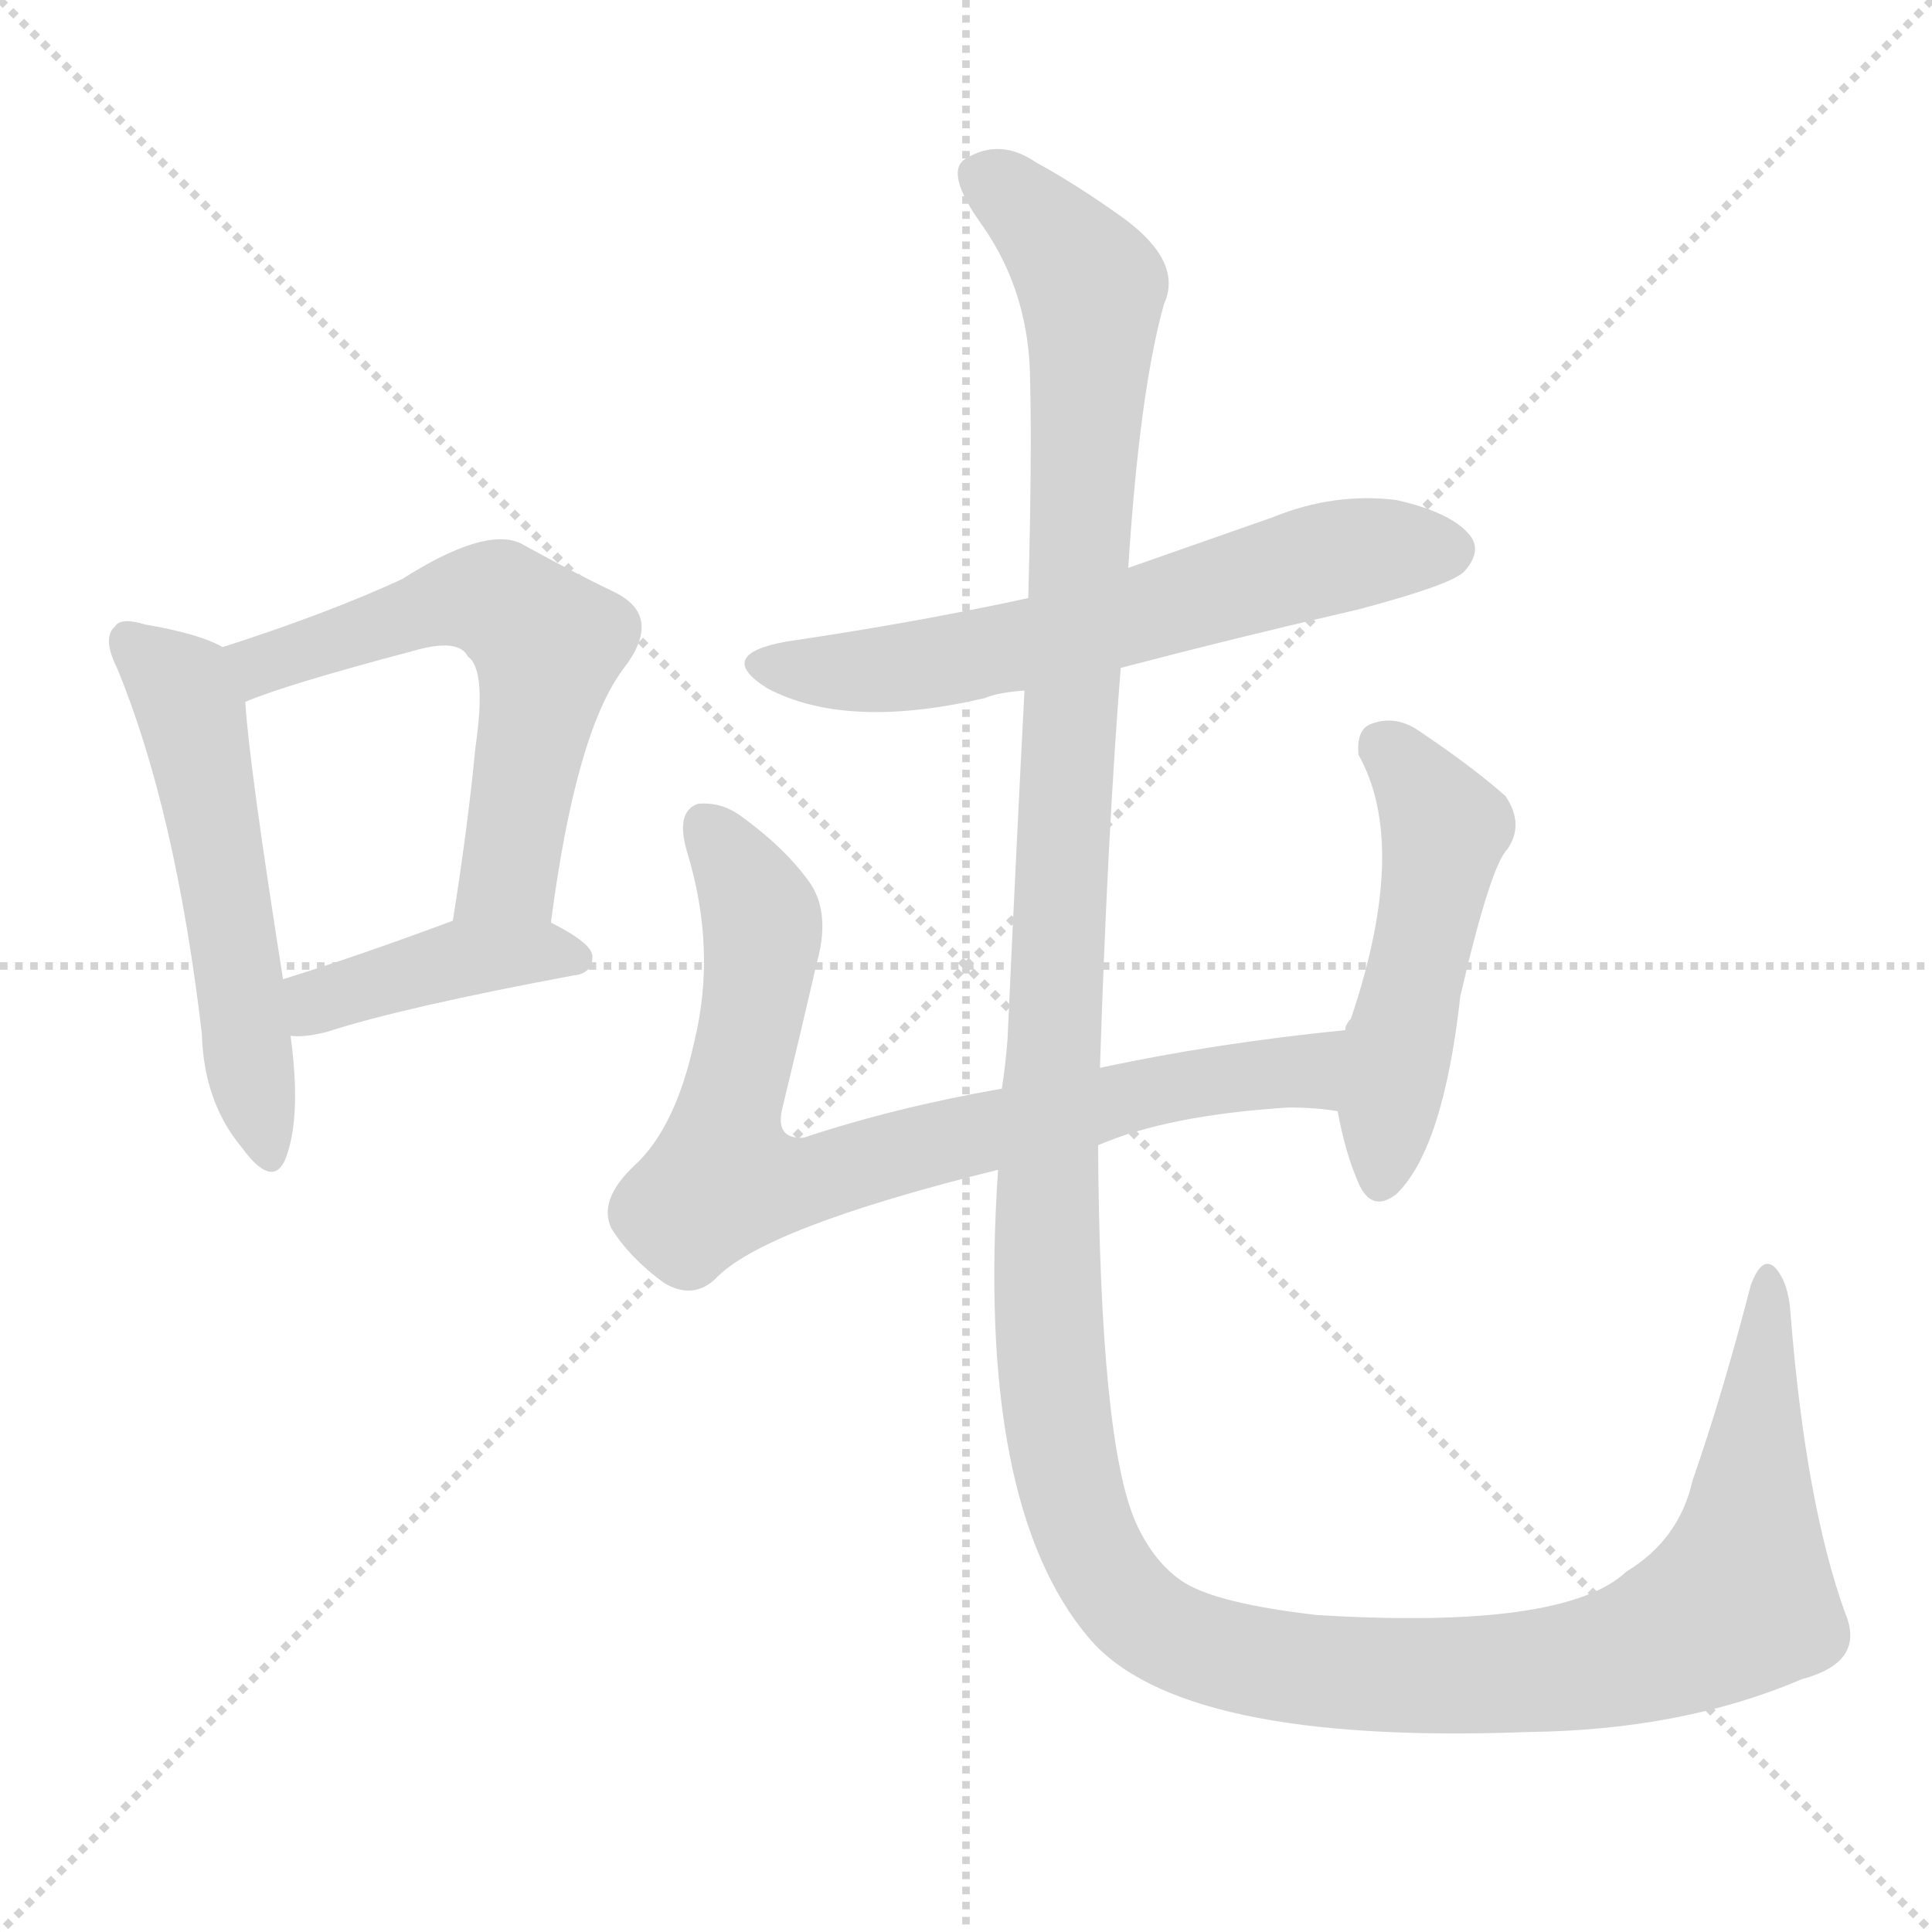
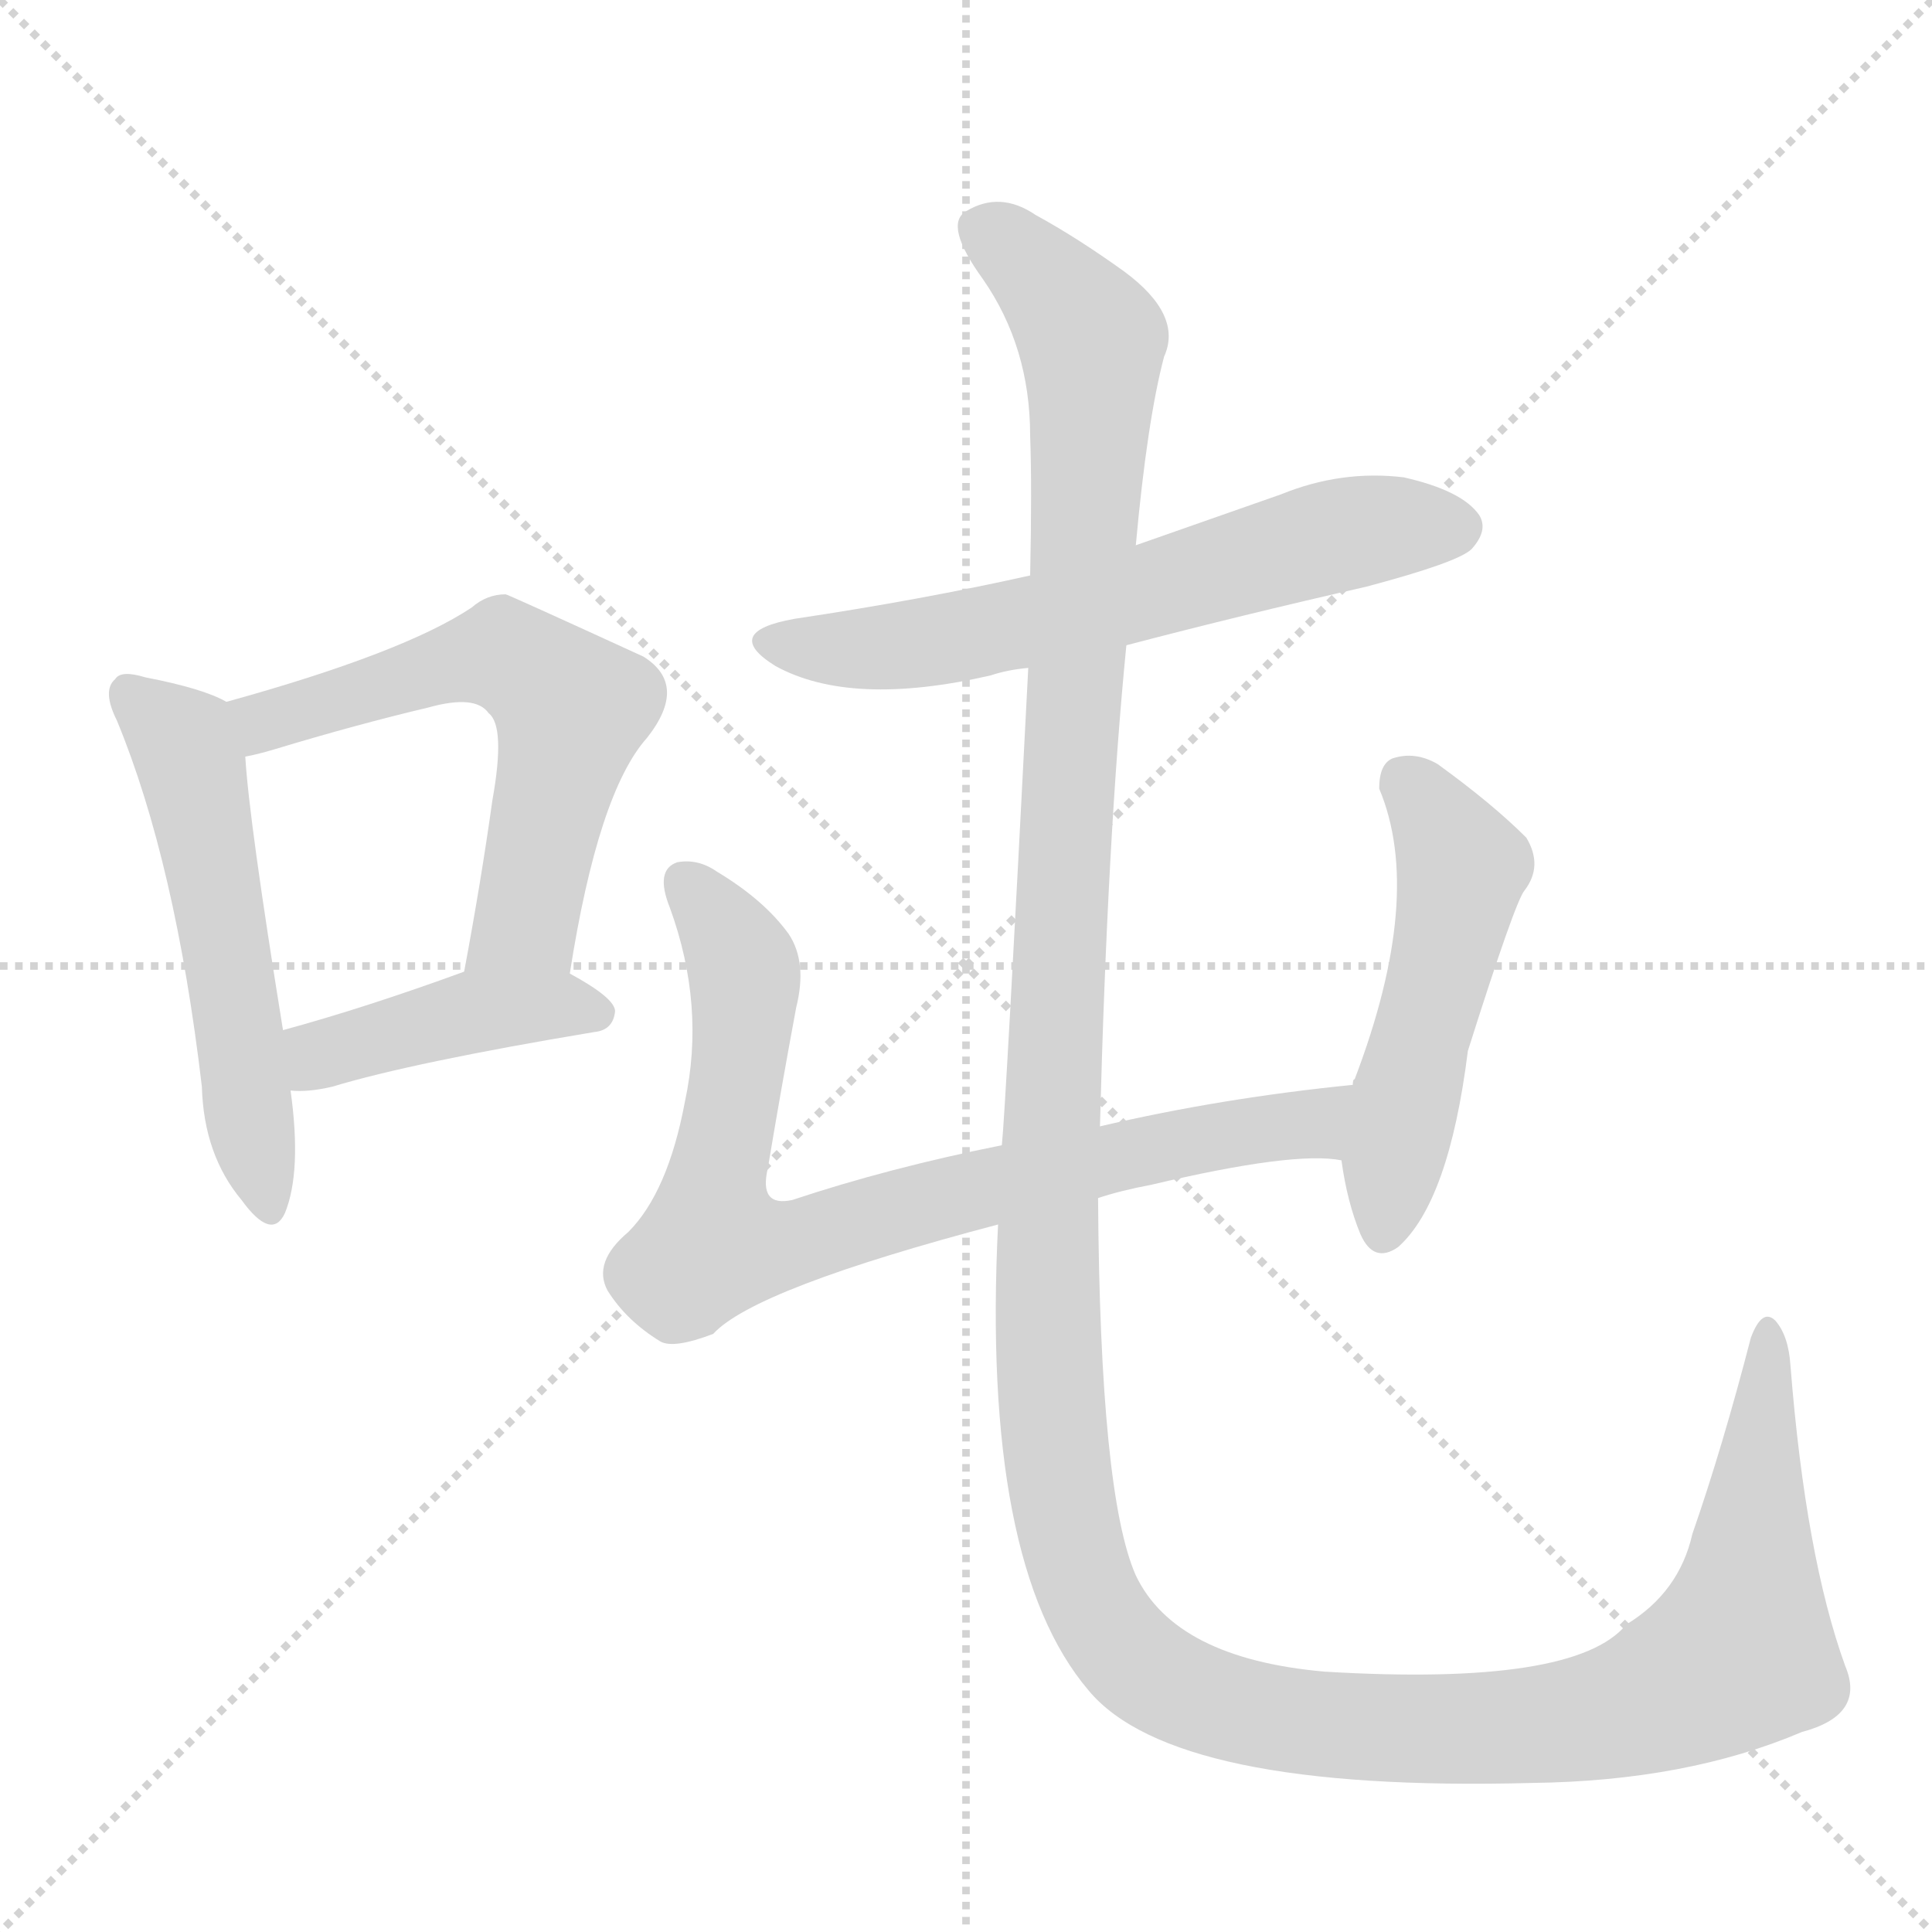
<svg xmlns="http://www.w3.org/2000/svg" version="1.1" viewBox="0 0 1024 1024">
  <g stroke="lightgray" stroke-dasharray="1,1" stroke-width="1" transform="scale(4, 4)">
    <line x1="0" y1="0" x2="256" y2="256" />
    <line x1="256" y1="0" x2="0" y2="256" />
    <line x1="128" y1="0" x2="128" y2="256" />
    <line x1="0" y1="128" x2="256" y2="128" />
  </g>
-   <g transform="scale(1, -1) translate(0, -900)">
+   <g transform="scale(1, -1) translate(0, -848)">
    <style type="text/css">
      
        @keyframes keyframes0 {
          from {
            stroke: blue;
-             stroke-dashoffset: 541;
+             stroke-dashoffset: 540;
            stroke-width: 128;
          }
          64% {
            animation-timing-function: step-end;
            stroke: blue;
            stroke-dashoffset: 0;
            stroke-width: 128;
          }
          to {
            stroke: black;
            stroke-width: 1024;
          }
        }
        #make-me-a-hanzi-animation-0 {
-           animation: keyframes0 0.69s both;
+           animation: keyframes0 0.689s both;
          animation-delay: 0s;
          animation-timing-function: linear;
        }
      
        @keyframes keyframes1 {
          from {
            stroke: blue;
-             stroke-dashoffset: 587;
+             stroke-dashoffset: 592;
            stroke-width: 128;
          }
          66% {
            animation-timing-function: step-end;
            stroke: blue;
            stroke-dashoffset: 0;
            stroke-width: 128;
          }
          to {
            stroke: black;
            stroke-width: 1024;
          }
        }
        #make-me-a-hanzi-animation-1 {
-           animation: keyframes1 0.728s both;
-           animation-delay: 0.69s;
+           animation: keyframes1 0.732s both;
+           animation-delay: 0.689s;
          animation-timing-function: linear;
        }
      
        @keyframes keyframes2 {
          from {
            stroke: blue;
-             stroke-dashoffset: 411;
-             stroke-width: 128;
-           }
-           57% {
+             stroke-dashoffset: 423;
+             stroke-width: 128;
+           }
+           58% {
            animation-timing-function: step-end;
            stroke: blue;
            stroke-dashoffset: 0;
            stroke-width: 128;
          }
          to {
            stroke: black;
            stroke-width: 1024;
          }
        }
        #make-me-a-hanzi-animation-2 {
-           animation: keyframes2 0.584s both;
-           animation-delay: 1.418s;
+           animation: keyframes2 0.594s both;
+           animation-delay: 1.421s;
          animation-timing-function: linear;
        }
      
        @keyframes keyframes3 {
          from {
            stroke: blue;
            stroke-dashoffset: 622;
            stroke-width: 128;
          }
          67% {
            animation-timing-function: step-end;
            stroke: blue;
            stroke-dashoffset: 0;
            stroke-width: 128;
          }
          to {
            stroke: black;
            stroke-width: 1024;
          }
        }
        #make-me-a-hanzi-animation-3 {
          animation: keyframes3 0.756s both;
-           animation-delay: 2.002s;
+           animation-delay: 2.015s;
          animation-timing-function: linear;
        }
      
        @keyframes keyframes4 {
          from {
            stroke: blue;
-             stroke-dashoffset: 789;
+             stroke-dashoffset: 801;
            stroke-width: 128;
          }
          72% {
            animation-timing-function: step-end;
            stroke: blue;
            stroke-dashoffset: 0;
            stroke-width: 128;
          }
          to {
            stroke: black;
            stroke-width: 1024;
          }
        }
        #make-me-a-hanzi-animation-4 {
-           animation: keyframes4 0.892s both;
-           animation-delay: 2.759s;
+           animation: keyframes4 0.902s both;
+           animation-delay: 2.772s;
          animation-timing-function: linear;
        }
      
        @keyframes keyframes5 {
          from {
            stroke: blue;
-             stroke-dashoffset: 499;
+             stroke-dashoffset: 507;
            stroke-width: 128;
          }
          62% {
            animation-timing-function: step-end;
            stroke: blue;
            stroke-dashoffset: 0;
            stroke-width: 128;
          }
          to {
            stroke: black;
            stroke-width: 1024;
          }
        }
        #make-me-a-hanzi-animation-5 {
-           animation: keyframes5 0.656s both;
-           animation-delay: 3.651s;
+           animation: keyframes5 0.663s both;
+           animation-delay: 3.674s;
          animation-timing-function: linear;
        }
      
        @keyframes keyframes6 {
          from {
            stroke: blue;
-             stroke-dashoffset: 1554;
+             stroke-dashoffset: 1552;
            stroke-width: 128;
          }
          83% {
            animation-timing-function: step-end;
            stroke: blue;
            stroke-dashoffset: 0;
            stroke-width: 128;
          }
          to {
            stroke: black;
            stroke-width: 1024;
          }
        }
        #make-me-a-hanzi-animation-6 {
-           animation: keyframes6 1.515s both;
-           animation-delay: 4.307s;
+           animation: keyframes6 1.513s both;
+           animation-delay: 4.336s;
          animation-timing-function: linear;
        }
      
    </style>
-     <path d="M 118 557 Q 106 564 77 569 Q 64 573 61 568 Q 54 562 62 546 Q 93 471 107 352 Q 108 316 128 292 Q 144 270 151 285 Q 160 307 154 351 L 150 381 Q 132 495 130 528 C 128 552 128 552 118 557 Z" fill="lightgray" />
-     <path d="M 292 411 Q 305 511 330 545 Q 352 573 326 586 Q 305 596 276 612 Q 257 621 213 593 Q 174 575 118 557 C 89 548 102 517 130 528 Q 151 537 219 555 Q 243 562 248 552 Q 258 545 252 504 Q 248 462 240 412 C 235 382 288 381 292 411 Z" fill="lightgray" />
-     <path d="M 154 351 Q 161 350 173 353 Q 213 366 304 383 Q 314 384 314 393 Q 314 400 292 411 C 269 423 268 422 240 412 Q 189 393 150 381 C 121 372 124 352 154 351 Z" fill="lightgray" />
-     <path d="M 594 546 Q 655 562 720 577 Q 769 590 776 597 Q 785 607 780 615 Q 771 628 740 635 Q 707 639 675 626 Q 638 613 598 599 L 545 583 Q 485 570 417 560 Q 378 553 407 535 Q 449 513 522 530 Q 529 533 543 534 L 594 546 Z" fill="lightgray" />
-     <path d="M 582 293 Q 619 309 683 313 Q 698 313 709 311 C 739 308 743 357 713 354 Q 643 347 583 334 L 531 323 Q 474 313 426 297 Q 410 296 415 314 Q 424 351 433 390 Q 440 415 430 431 Q 417 450 392 468 Q 382 475 370 474 Q 358 470 364 449 Q 380 397 368 348 Q 358 302 336 282 Q 317 264 324 249 Q 334 233 352 220 Q 367 211 379 222 Q 404 249 529 280 L 582 293 Z" fill="lightgray" />
-     <path d="M 709 311 Q 713 289 720 273 Q 727 257 740 267 Q 765 291 774 372 Q 790 441 799 450 Q 808 463 798 478 Q 780 494 750 514 Q 738 521 726 516 Q 719 513 720 500 Q 747 452 716 360 Q 713 357 713 354 L 709 311 Z" fill="lightgray" />
-     <path d="M 978 45 Q 957 103 949 204 Q 948 220 941 228 Q 934 235 928 219 Q 913 161 897 115 Q 890 84 862 67 Q 829 36 698 44 Q 646 50 628 61 Q 612 71 602 93 Q 583 136 582 293 L 583 334 Q 587 458 594 546 L 598 599 Q 604 693 617 739 Q 627 761 596 784 Q 571 802 549 814 Q 530 827 512 816 Q 500 809 521 780 Q 546 744 546 697 Q 547 658 545 583 L 543 534 Q 539 458 534 349 Q 533 336 531 323 L 529 280 Q 517 103 577 32 Q 625 -25 810 -18 Q 892 -17 955 10 Q 989 19 978 45 Z" fill="lightgray" />
+     <path d="M 120 476 Q 108 483 77 489 Q 64 493 61 488 Q 54 482 62 466 Q 93 391 107 272 Q 108 236 128 212 Q 144 190 151 205 Q 160 227 154 270 L 150 302 Q 132 413 130 447 C 128 472 128 472 120 476 Z" fill="lightgray" />
+     <path d="M 302 332 Q 317 428 343 457 Q 365 485 341 500 Q 269 533 268 533 Q 258 533 250 526 Q 214 502 120 476 C 91 468 101 440 130 447 Q 136 448 146 451 Q 189 464 227 473 Q 252 480 259 470 Q 268 463 261 424 Q 255 381 246 333 C 241 304 297 302 302 332 Z" fill="lightgray" />
+     <path d="M 154 270 Q 163 269 176 272 Q 219 285 315 301 Q 325 302 326 312 Q 326 319 302 332 C 279 345 274 343 246 333 Q 194 314 150 302 C 121 294 124 271 154 270 Z" fill="lightgray" />
+     <path d="M 597 506 Q 658 522 724 537 Q 773 550 780 557 Q 789 567 784 575 Q 775 588 744 595 Q 711 599 679 586 L 602 559 L 546 543 Q 488 530 421 520 Q 382 513 411 495 Q 451 473 525 490 Q 534 493 545 494 L 597 506 Z" fill="lightgray" />
+     <path d="M 582 213 Q 594 217 610 220 Q 686 238 711 233 C 741 231 747 276 717 273 Q 647 266 583 251 L 531 241 Q 471 229 420 212 Q 402 208 407 229 Q 414 271 422 314 Q 428 338 418 353 Q 405 371 380 386 Q 370 393 359 391 Q 347 387 355 367 Q 374 315 363 264 Q 354 216 333 195 Q 314 179 322 164 Q 332 148 350 137 Q 357 133 378 141 Q 400 165 529 199 L 582 213 Z" fill="lightgray" />
+     <path d="M 711 233 Q 714 211 721 194 Q 728 178 741 187 Q 768 211 778 291 Q 803 370 808 376 Q 818 389 809 404 Q 791 422 762 443 Q 750 450 738 446 Q 731 443 731 430 Q 755 373 718 276 Q 717 276 717 273 L 711 233 Z" fill="lightgray" />
+     <path d="M 529 199 Q 520 19 577 -48 Q 622 -102 812 -97 Q 894 -96 955 -70 Q 989 -61 978 -35 Q 957 23 949 124 Q 948 140 941 148 Q 934 155 928 139 Q 913 81 897 35 Q 890 4 862 -13 Q 835 -46 702 -38 Q 623 -31 602 13 Q 583 56 582 213 L 583 251 Q 587 405 597 506 L 602 559 Q 608 625 617 659 Q 627 681 596 704 Q 571 722 549 734 Q 530 747 512 736 Q 500 729 521 700 Q 546 664 546 617 Q 547 590 546 543 L 545 494 Q 533 260 531 241 L 529 199 Z" fill="lightgray" />
    <clipPath id="make-me-a-hanzi-clip-0">
-       <path d="M 118 557 Q 106 564 77 569 Q 64 573 61 568 Q 54 562 62 546 Q 93 471 107 352 Q 108 316 128 292 Q 144 270 151 285 Q 160 307 154 351 L 150 381 Q 132 495 130 528 C 128 552 128 552 118 557 Z" />
-     </clipPath>
-     <path clip-path="url(#make-me-a-hanzi-clip-0)" d="M 68 560 L 96 535 L 101 522 L 140 292" fill="none" id="make-me-a-hanzi-animation-0" stroke-dasharray="413 826" stroke-linecap="round" />
+       <path d="M 120 476 Q 108 483 77 489 Q 64 493 61 488 Q 54 482 62 466 Q 93 391 107 272 Q 108 236 128 212 Q 144 190 151 205 Q 160 227 154 270 L 150 302 Q 132 413 130 447 C 128 472 128 472 120 476 Z" />
+     </clipPath>
+     <path clip-path="url(#make-me-a-hanzi-clip-0)" d="M 68 480 L 101 445 L 140 212" fill="none" id="make-me-a-hanzi-animation-0" stroke-dasharray="412 824" stroke-linecap="round" />
    <clipPath id="make-me-a-hanzi-clip-1">
-       <path d="M 292 411 Q 305 511 330 545 Q 352 573 326 586 Q 305 596 276 612 Q 257 621 213 593 Q 174 575 118 557 C 89 548 102 517 130 528 Q 151 537 219 555 Q 243 562 248 552 Q 258 545 252 504 Q 248 462 240 412 C 235 382 288 381 292 411 Z" />
-     </clipPath>
-     <path clip-path="url(#make-me-a-hanzi-clip-1)" d="M 131 537 L 146 551 L 248 583 L 267 579 L 291 559 L 270 437 L 247 419" fill="none" id="make-me-a-hanzi-animation-1" stroke-dasharray="459 918" stroke-linecap="round" />
+       <path d="M 302 332 Q 317 428 343 457 Q 365 485 341 500 Q 269 533 268 533 Q 258 533 250 526 Q 214 502 120 476 C 91 468 101 440 130 447 Q 136 448 146 451 Q 189 464 227 473 Q 252 480 259 470 Q 268 463 261 424 Q 255 381 246 333 C 241 304 297 302 302 332 Z" />
+     </clipPath>
+     <path clip-path="url(#make-me-a-hanzi-clip-1)" d="M 132 456 L 154 471 L 260 501 L 295 481 L 303 472 L 279 360 L 253 340" fill="none" id="make-me-a-hanzi-animation-1" stroke-dasharray="464 928" stroke-linecap="round" />
    <clipPath id="make-me-a-hanzi-clip-2">
-       <path d="M 154 351 Q 161 350 173 353 Q 213 366 304 383 Q 314 384 314 393 Q 314 400 292 411 C 269 423 268 422 240 412 Q 189 393 150 381 C 121 372 124 352 154 351 Z" />
-     </clipPath>
-     <path clip-path="url(#make-me-a-hanzi-clip-2)" d="M 158 359 L 169 369 L 237 390 L 285 396 L 305 392" fill="none" id="make-me-a-hanzi-animation-2" stroke-dasharray="283 566" stroke-linecap="round" />
+       <path d="M 154 270 Q 163 269 176 272 Q 219 285 315 301 Q 325 302 326 312 Q 326 319 302 332 C 279 345 274 343 246 333 Q 194 314 150 302 C 121 294 124 271 154 270 Z" />
+     </clipPath>
+     <path clip-path="url(#make-me-a-hanzi-clip-2)" d="M 159 276 L 174 291 L 253 312 L 295 316 L 316 311" fill="none" id="make-me-a-hanzi-animation-2" stroke-dasharray="295 590" stroke-linecap="round" />
    <clipPath id="make-me-a-hanzi-clip-3">
-       <path d="M 594 546 Q 655 562 720 577 Q 769 590 776 597 Q 785 607 780 615 Q 771 628 740 635 Q 707 639 675 626 Q 638 613 598 599 L 545 583 Q 485 570 417 560 Q 378 553 407 535 Q 449 513 522 530 Q 529 533 543 534 L 594 546 Z" />
-     </clipPath>
-     <path clip-path="url(#make-me-a-hanzi-clip-3)" d="M 409 549 L 440 544 L 493 548 L 595 571 L 701 604 L 767 608" fill="none" id="make-me-a-hanzi-animation-3" stroke-dasharray="494 988" stroke-linecap="round" />
+       <path d="M 597 506 Q 658 522 724 537 Q 773 550 780 557 Q 789 567 784 575 Q 775 588 744 595 Q 711 599 679 586 L 602 559 L 546 543 Q 488 530 421 520 Q 382 513 411 495 Q 451 473 525 490 Q 534 493 545 494 L 597 506 Z" />
+     </clipPath>
+     <path clip-path="url(#make-me-a-hanzi-clip-3)" d="M 413 509 L 443 504 L 495 508 L 598 531 L 705 564 L 771 568" fill="none" id="make-me-a-hanzi-animation-3" stroke-dasharray="494 988" stroke-linecap="round" />
    <clipPath id="make-me-a-hanzi-clip-4">
-       <path d="M 582 293 Q 619 309 683 313 Q 698 313 709 311 C 739 308 743 357 713 354 Q 643 347 583 334 L 531 323 Q 474 313 426 297 Q 410 296 415 314 Q 424 351 433 390 Q 440 415 430 431 Q 417 450 392 468 Q 382 475 370 474 Q 358 470 364 449 Q 380 397 368 348 Q 358 302 336 282 Q 317 264 324 249 Q 334 233 352 220 Q 367 211 379 222 Q 404 249 529 280 L 582 293 Z" />
-     </clipPath>
-     <path clip-path="url(#make-me-a-hanzi-clip-4)" d="M 375 462 L 398 426 L 404 403 L 383 295 L 383 275 L 388 273 L 421 272 L 620 323 L 691 332 L 706 347" fill="none" id="make-me-a-hanzi-animation-4" stroke-dasharray="661 1322" stroke-linecap="round" />
+       <path d="M 582 213 Q 594 217 610 220 Q 686 238 711 233 C 741 231 747 276 717 273 Q 647 266 583 251 L 531 241 Q 471 229 420 212 Q 402 208 407 229 Q 414 271 422 314 Q 428 338 418 353 Q 405 371 380 386 Q 370 393 359 391 Q 347 387 355 367 Q 374 315 363 264 Q 354 216 333 195 Q 314 179 322 164 Q 332 148 350 137 Q 357 133 378 141 Q 400 165 529 199 L 582 213 Z" />
+     </clipPath>
+     <path clip-path="url(#make-me-a-hanzi-clip-4)" d="M 364 379 L 394 335 L 377 191 L 389 187 L 419 188 L 594 236 L 695 253 L 710 267" fill="none" id="make-me-a-hanzi-animation-4" stroke-dasharray="673 1346" stroke-linecap="round" />
    <clipPath id="make-me-a-hanzi-clip-5">
-       <path d="M 709 311 Q 713 289 720 273 Q 727 257 740 267 Q 765 291 774 372 Q 790 441 799 450 Q 808 463 798 478 Q 780 494 750 514 Q 738 521 726 516 Q 719 513 720 500 Q 747 452 716 360 Q 713 357 713 354 L 709 311 Z" />
-     </clipPath>
-     <path clip-path="url(#make-me-a-hanzi-clip-5)" d="M 734 504 L 766 461 L 731 275" fill="none" id="make-me-a-hanzi-animation-5" stroke-dasharray="371 742" stroke-linecap="round" />
+       <path d="M 711 233 Q 714 211 721 194 Q 728 178 741 187 Q 768 211 778 291 Q 803 370 808 376 Q 818 389 809 404 Q 791 422 762 443 Q 750 450 738 446 Q 731 443 731 430 Q 755 373 718 276 Q 717 276 717 273 L 711 233 Z" />
+     </clipPath>
+     <path clip-path="url(#make-me-a-hanzi-clip-5)" d="M 745 434 L 766 407 L 774 381 L 733 196" fill="none" id="make-me-a-hanzi-animation-5" stroke-dasharray="379 758" stroke-linecap="round" />
    <clipPath id="make-me-a-hanzi-clip-6">
-       <path d="M 978 45 Q 957 103 949 204 Q 948 220 941 228 Q 934 235 928 219 Q 913 161 897 115 Q 890 84 862 67 Q 829 36 698 44 Q 646 50 628 61 Q 612 71 602 93 Q 583 136 582 293 L 583 334 Q 587 458 594 546 L 598 599 Q 604 693 617 739 Q 627 761 596 784 Q 571 802 549 814 Q 530 827 512 816 Q 500 809 521 780 Q 546 744 546 697 Q 547 658 545 583 L 543 534 Q 539 458 534 349 Q 533 336 531 323 L 529 280 Q 517 103 577 32 Q 625 -25 810 -18 Q 892 -17 955 10 Q 989 19 978 45 Z" />
-     </clipPath>
-     <path clip-path="url(#make-me-a-hanzi-clip-6)" d="M 521 806 L 552 782 L 579 748 L 554 227 L 566 114 L 589 61 L 600 47 L 629 29 L 696 14 L 797 12 L 860 22 L 886 32 L 922 52 L 937 219" fill="none" id="make-me-a-hanzi-animation-6" stroke-dasharray="1426 2852" stroke-linecap="round" />
+       <path d="M 529 199 Q 520 19 577 -48 Q 622 -102 812 -97 Q 894 -96 955 -70 Q 989 -61 978 -35 Q 957 23 949 124 Q 948 140 941 148 Q 934 155 928 139 Q 913 81 897 35 Q 890 4 862 -13 Q 835 -46 702 -38 Q 623 -31 602 13 Q 583 56 582 213 L 583 251 Q 587 405 597 506 L 602 559 Q 608 625 617 659 Q 627 681 596 704 Q 571 722 549 734 Q 530 747 512 736 Q 500 729 521 700 Q 546 664 546 617 Q 547 590 546 543 L 545 494 Q 533 260 531 241 L 529 199 Z" />
+     </clipPath>
+     <path clip-path="url(#make-me-a-hanzi-clip-6)" d="M 521 726 L 552 702 L 579 668 L 554 166 L 564 45 L 584 -11 L 625 -48 L 671 -62 L 778 -69 L 834 -64 L 875 -53 L 922 -28 L 937 139" fill="none" id="make-me-a-hanzi-animation-6" stroke-dasharray="1424 2848" stroke-linecap="round" />
  </g>
</svg>
